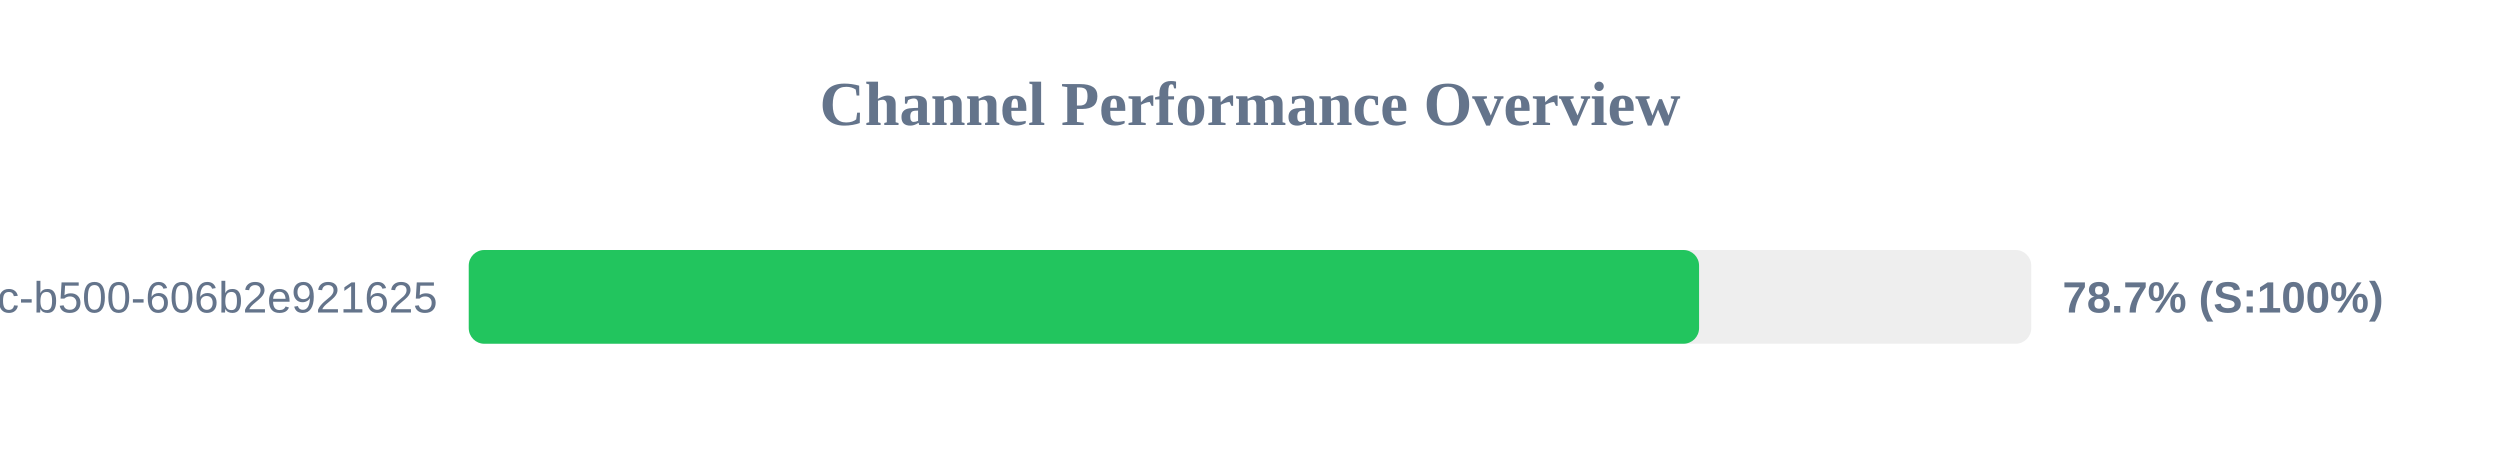
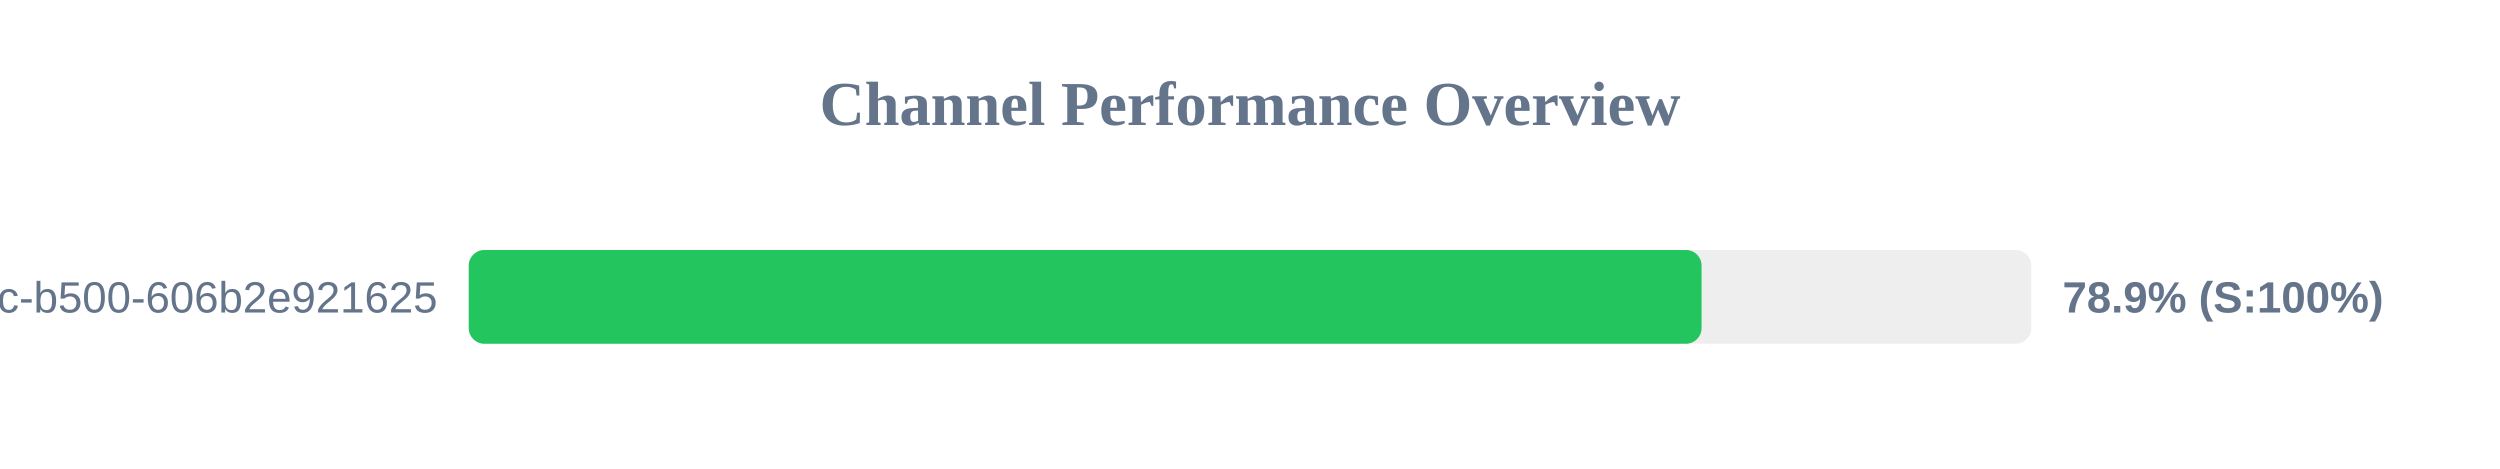
<svg xmlns="http://www.w3.org/2000/svg" width="800" height="150" version="1.1">
  <style>
        .row { font: 14px Arial; fill: #64748b; }
        .score { font: bold 14px Arial; fill: #64748b; }
    </style>
  <text x="400" y="40" text-anchor="middle" font-size="20px" font-weight="bold" fill="#64748b">Channel Performance Overview</text>
  <rect x="150" y="80" width="500" height="30" fill="#eee" rx="5" />
-   <rect x="150" y="80" width="393.7" height="30" fill="#22c55e" rx="5" />
+   <rect x="150" y="80" width="394.5" height="30" fill="#22c55e" rx="5" />
  <text x="140" y="100" text-anchor="end" class="row">?uuid=f901861b-6491-450c-b500-606b2e921625</text>
-   <text x="660" y="100" text-anchor="start" class="score">78.7% (S:100%)</text>
+   <text x="660" y="100" text-anchor="start" class="score">78.9% (S:100%)</text>
</svg>
